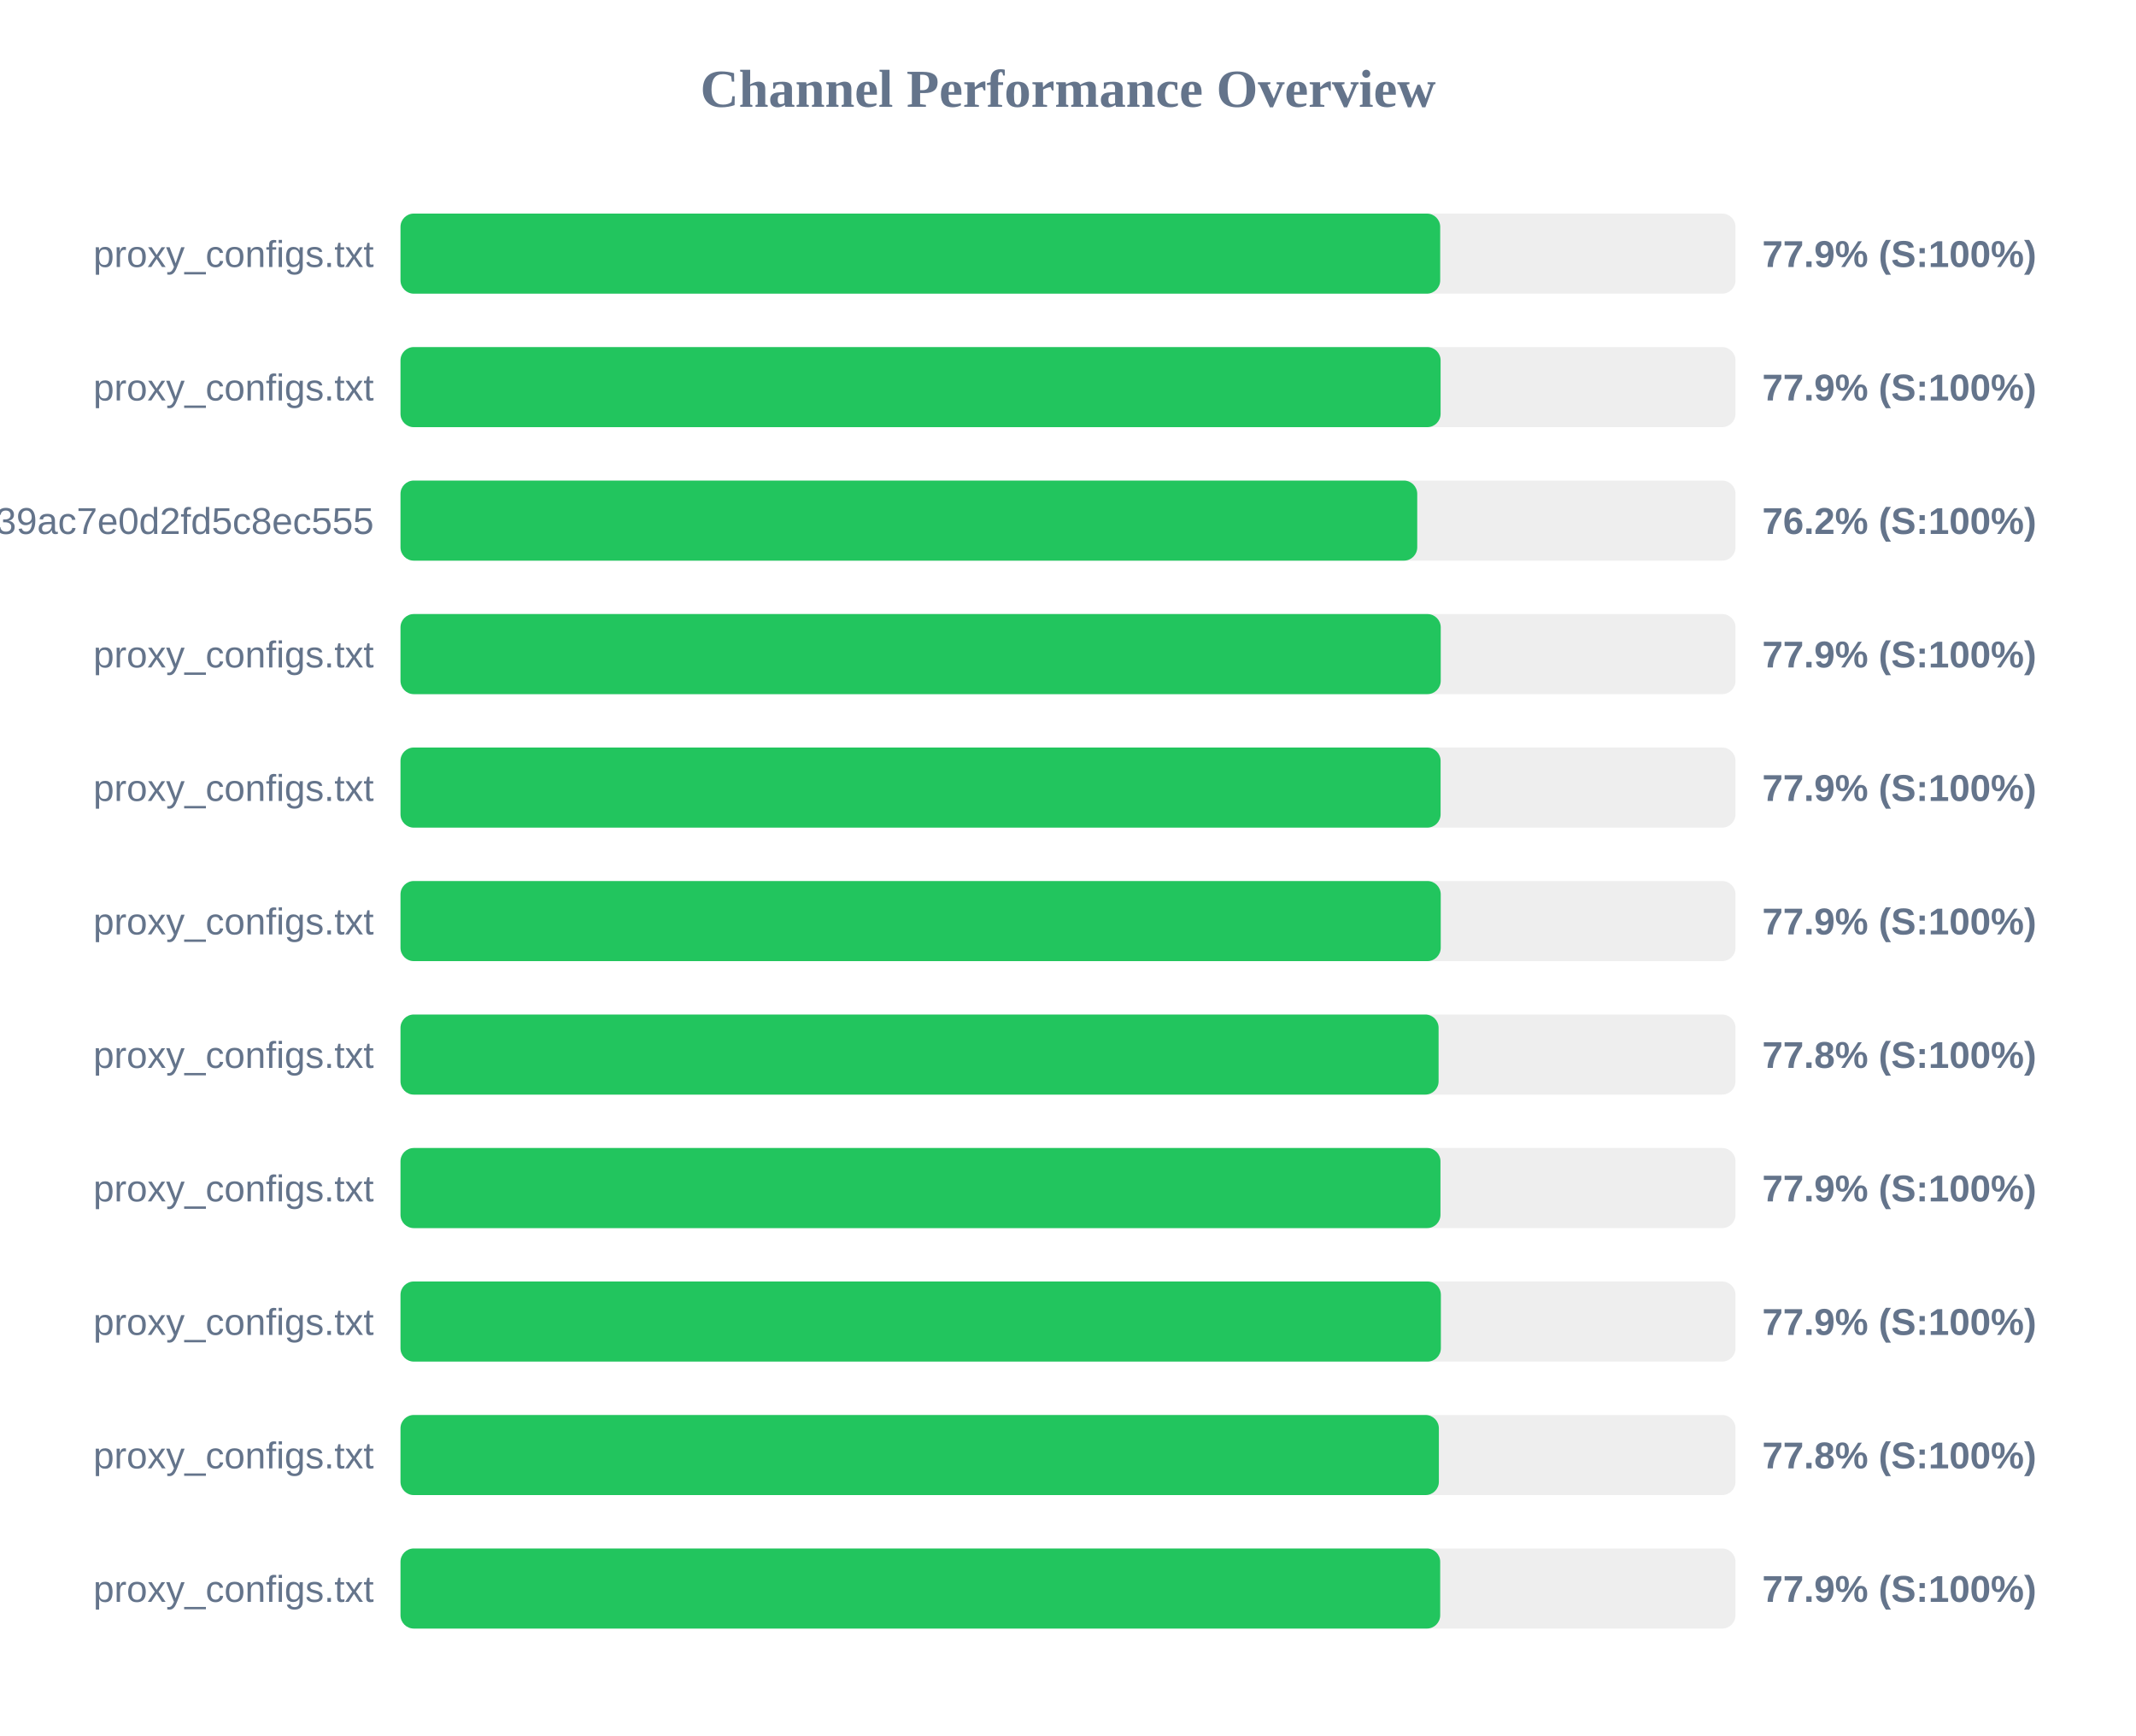
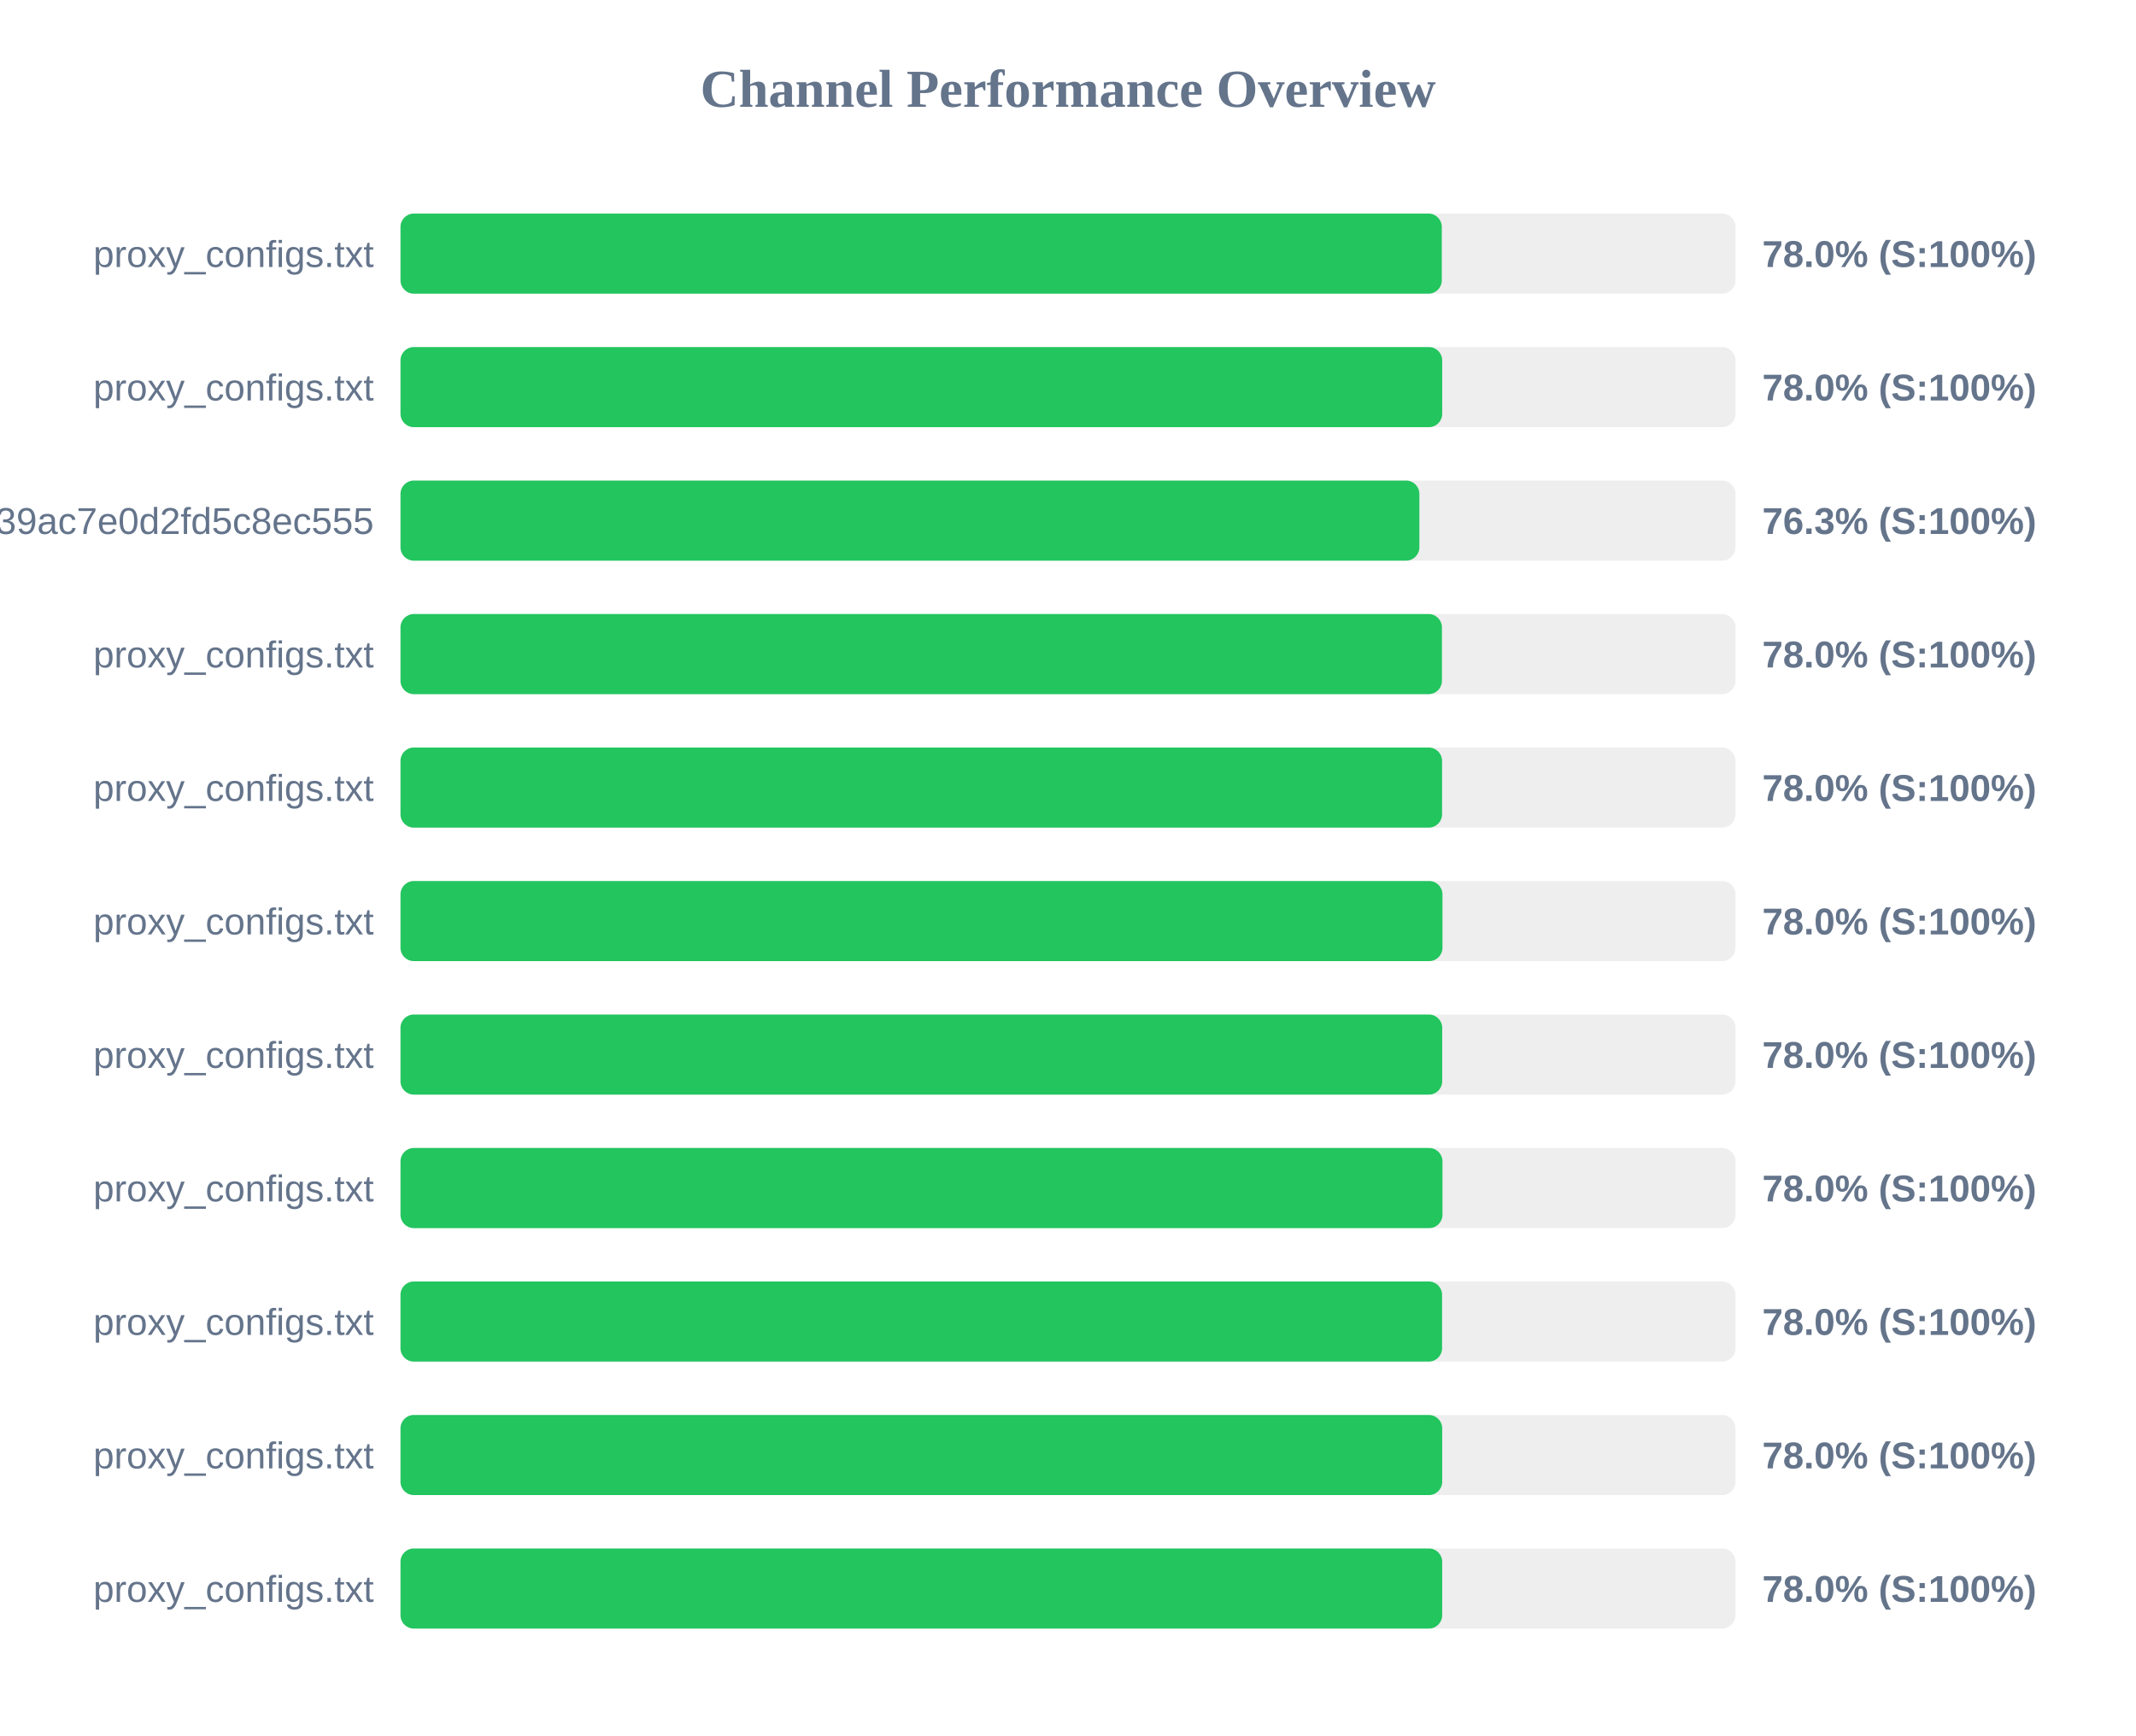
<svg xmlns="http://www.w3.org/2000/svg" width="800" height="650" version="1.1">
  <style>
        .row { font: 14px Arial; fill: #64748b; }
        .score { font: bold 14px Arial; fill: #64748b; }
    </style>
  <text x="400" y="40" text-anchor="middle" font-size="20px" font-weight="bold" fill="#64748b">Channel Performance Overview</text>
  <rect x="150" y="80" width="500" height="30" fill="#eee" rx="5" />
-   <rect x="150" y="80" width="389.4" height="30" fill="#22c55e" rx="5" />
+   <rect x="150" y="80" width="390.0" height="30" fill="#22c55e" rx="5" />
  <text x="140" y="100" text-anchor="end" class="row">proxy_configs.txt</text>
-   <text x="660" y="100" text-anchor="start" class="score">77.9% (S:100%)</text>
+   <text x="660" y="100" text-anchor="start" class="score">78.0% (S:100%)</text>
  <rect x="150" y="130" width="500" height="30" fill="#eee" rx="5" />
-   <rect x="150" y="130" width="389.55" height="30" fill="#22c55e" rx="5" />
+   <rect x="150" y="130" width="390.15" height="30" fill="#22c55e" rx="5" />
  <text x="140" y="150" text-anchor="end" class="row">proxy_configs.txt</text>
-   <text x="660" y="150" text-anchor="start" class="score">77.9% (S:100%)</text>
+   <text x="660" y="150" text-anchor="start" class="score">78.0% (S:100%)</text>
  <rect x="150" y="180" width="500" height="30" fill="#eee" rx="5" />
-   <rect x="150" y="180" width="380.8" height="30" fill="#22c55e" rx="5" />
+   <rect x="150" y="180" width="381.6" height="30" fill="#22c55e" rx="5" />
  <text x="140" y="200" text-anchor="end" class="row">subscribe?token=ad3062160378c39ac7e0d2fd5c8ec555</text>
-   <text x="660" y="200" text-anchor="start" class="score">76.2% (S:100%)</text>
+   <text x="660" y="200" text-anchor="start" class="score">76.3% (S:100%)</text>
  <rect x="150" y="230" width="500" height="30" fill="#eee" rx="5" />
-   <rect x="150" y="230" width="389.6" height="30" fill="#22c55e" rx="5" />
+   <rect x="150" y="230" width="390.05" height="30" fill="#22c55e" rx="5" />
  <text x="140" y="250" text-anchor="end" class="row">proxy_configs.txt</text>
-   <text x="660" y="250" text-anchor="start" class="score">77.9% (S:100%)</text>
+   <text x="660" y="250" text-anchor="start" class="score">78.0% (S:100%)</text>
  <rect x="150" y="280" width="500" height="30" fill="#eee" rx="5" />
-   <rect x="150" y="280" width="389.55" height="30" fill="#22c55e" rx="5" />
+   <rect x="150" y="280" width="390.1" height="30" fill="#22c55e" rx="5" />
  <text x="140" y="300" text-anchor="end" class="row">proxy_configs.txt</text>
-   <text x="660" y="300" text-anchor="start" class="score">77.9% (S:100%)</text>
+   <text x="660" y="300" text-anchor="start" class="score">78.0% (S:100%)</text>
  <rect x="150" y="330" width="500" height="30" fill="#eee" rx="5" />
-   <rect x="150" y="330" width="389.6" height="30" fill="#22c55e" rx="5" />
+   <rect x="150" y="330" width="390.25" height="30" fill="#22c55e" rx="5" />
  <text x="140" y="350" text-anchor="end" class="row">proxy_configs.txt</text>
-   <text x="660" y="350" text-anchor="start" class="score">77.9% (S:100%)</text>
+   <text x="660" y="350" text-anchor="start" class="score">78.0% (S:100%)</text>
  <rect x="150" y="380" width="500" height="30" fill="#eee" rx="5" />
-   <rect x="150" y="380" width="388.8" height="30" fill="#22c55e" rx="5" />
+   <rect x="150" y="380" width="390.15" height="30" fill="#22c55e" rx="5" />
  <text x="140" y="400" text-anchor="end" class="row">proxy_configs.txt</text>
-   <text x="660" y="400" text-anchor="start" class="score">77.8% (S:100%)</text>
+   <text x="660" y="400" text-anchor="start" class="score">78.0% (S:100%)</text>
  <rect x="150" y="430" width="500" height="30" fill="#eee" rx="5" />
-   <rect x="150" y="430" width="389.5" height="30" fill="#22c55e" rx="5" />
+   <rect x="150" y="430" width="390.25" height="30" fill="#22c55e" rx="5" />
  <text x="140" y="450" text-anchor="end" class="row">proxy_configs.txt</text>
-   <text x="660" y="450" text-anchor="start" class="score">77.9% (S:100%)</text>
+   <text x="660" y="450" text-anchor="start" class="score">78.0% (S:100%)</text>
  <rect x="150" y="480" width="500" height="30" fill="#eee" rx="5" />
-   <rect x="150" y="480" width="389.65" height="30" fill="#22c55e" rx="5" />
+   <rect x="150" y="480" width="390.1" height="30" fill="#22c55e" rx="5" />
  <text x="140" y="500" text-anchor="end" class="row">proxy_configs.txt</text>
-   <text x="660" y="500" text-anchor="start" class="score">77.9% (S:100%)</text>
+   <text x="660" y="500" text-anchor="start" class="score">78.0% (S:100%)</text>
  <rect x="150" y="530" width="500" height="30" fill="#eee" rx="5" />
-   <rect x="150" y="530" width="388.9" height="30" fill="#22c55e" rx="5" />
+   <rect x="150" y="530" width="390.15" height="30" fill="#22c55e" rx="5" />
  <text x="140" y="550" text-anchor="end" class="row">proxy_configs.txt</text>
-   <text x="660" y="550" text-anchor="start" class="score">77.8% (S:100%)</text>
+   <text x="660" y="550" text-anchor="start" class="score">78.0% (S:100%)</text>
  <rect x="150" y="580" width="500" height="30" fill="#eee" rx="5" />
-   <rect x="150" y="580" width="389.4" height="30" fill="#22c55e" rx="5" />
+   <rect x="150" y="580" width="390.15" height="30" fill="#22c55e" rx="5" />
  <text x="140" y="600" text-anchor="end" class="row">proxy_configs.txt</text>
-   <text x="660" y="600" text-anchor="start" class="score">77.9% (S:100%)</text>
+   <text x="660" y="600" text-anchor="start" class="score">78.0% (S:100%)</text>
</svg>
